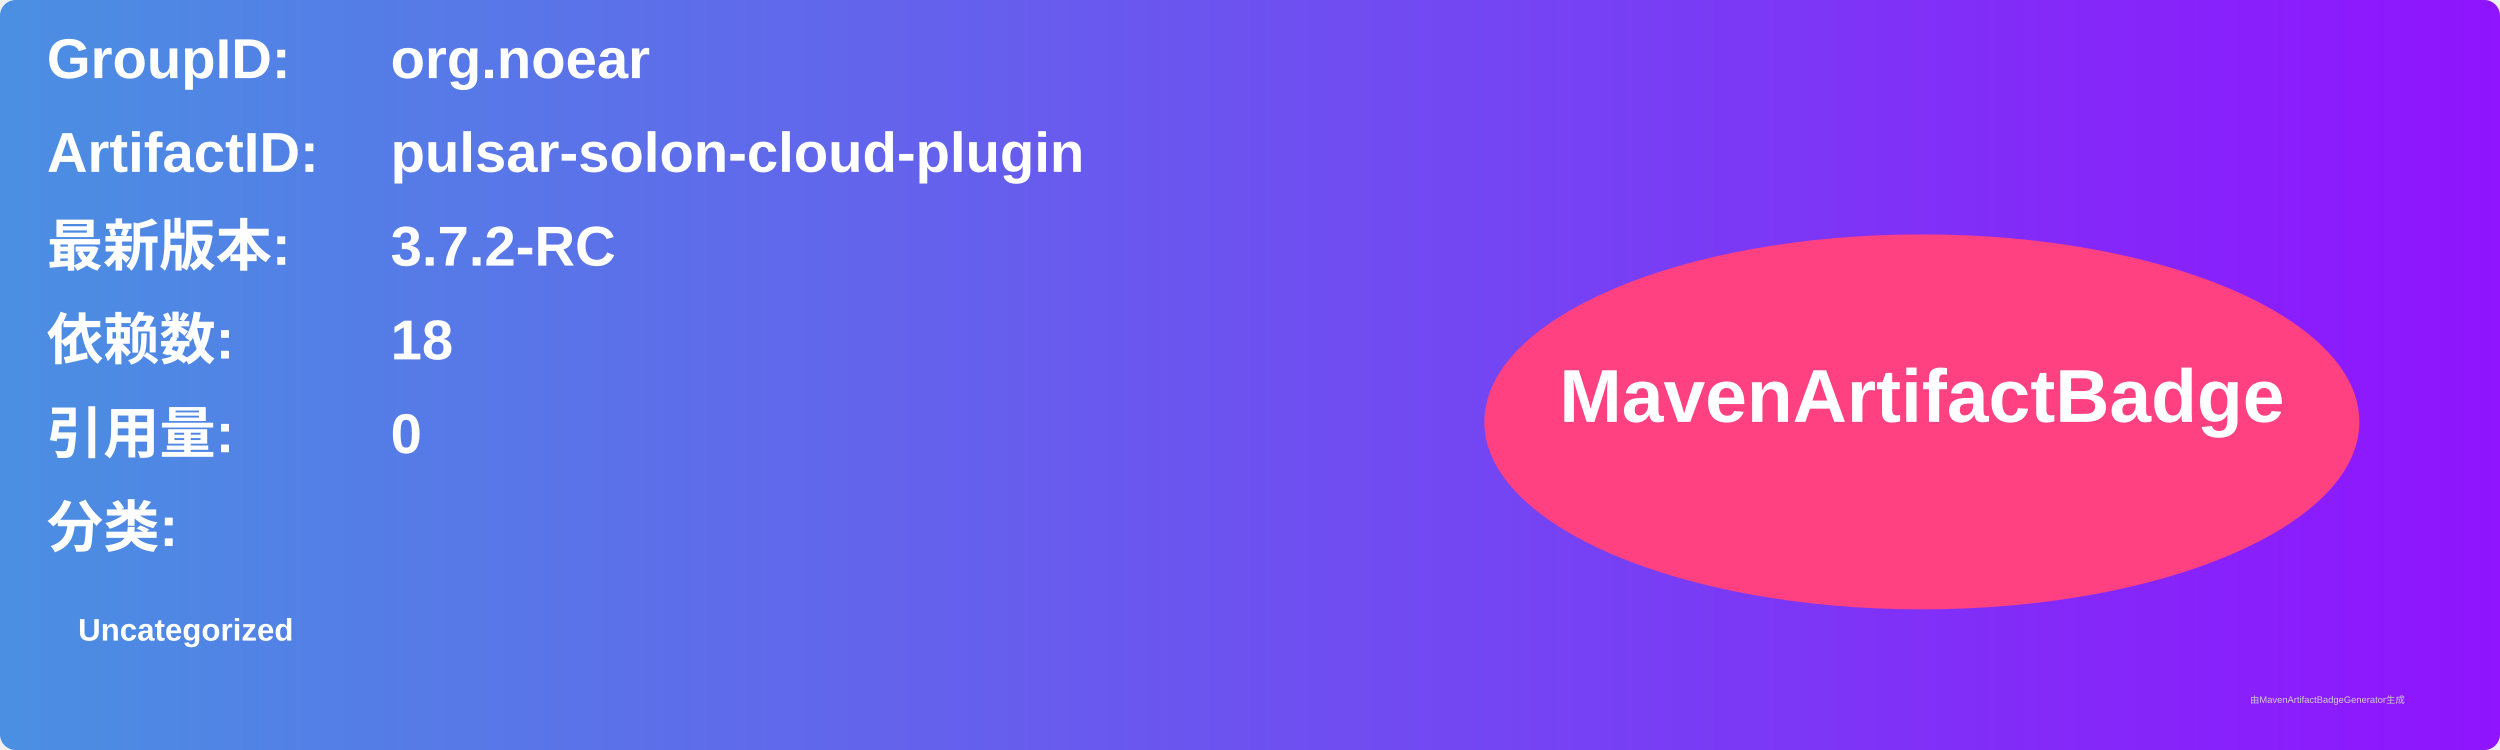
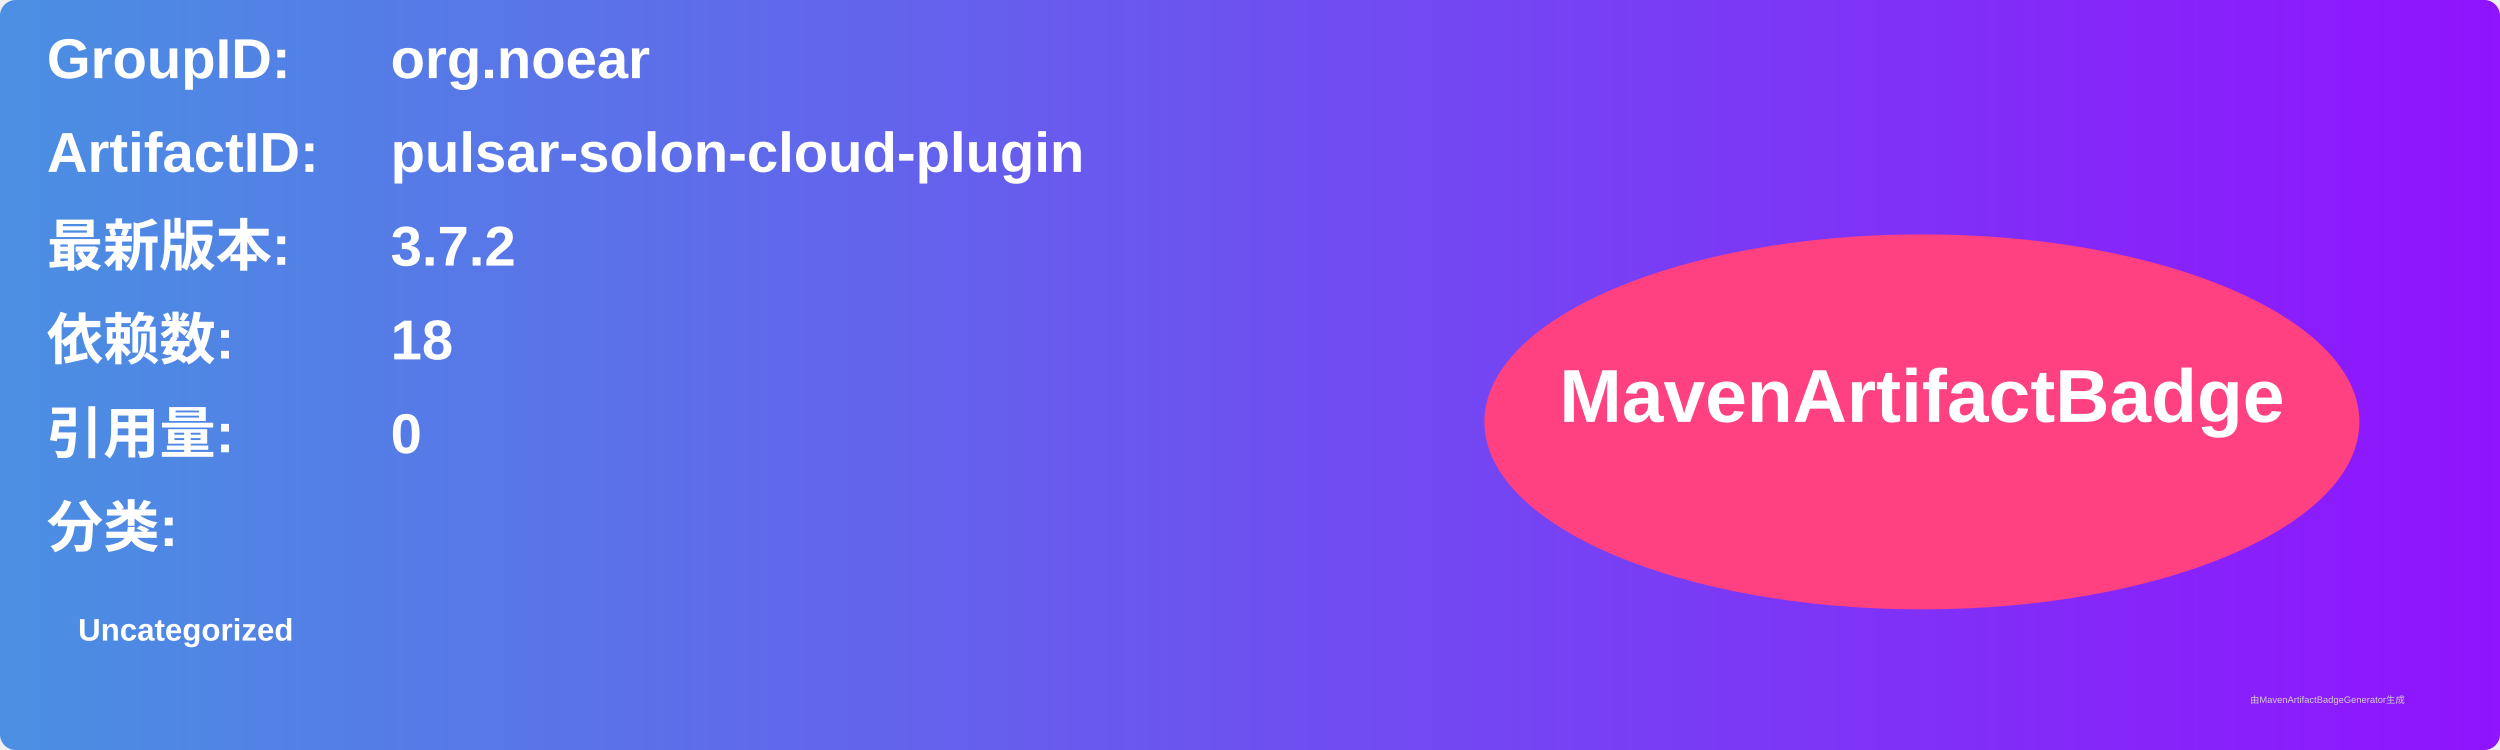
<svg xmlns="http://www.w3.org/2000/svg" width="800" height="240" viewBox="0 0 800 240">
  <linearGradient id="grad" x1="0%" y1="0%" x2="100%" y2="0%">
    <stop offset="0%" stop-color="#4a90e2" />
    <stop offset="100%" stop-color="#9013fe" />
  </linearGradient>
  <rect width="100%" height="100%" rx="5" ry="5" fill="url(#grad)" />
  <g transform="translate(15, 15)">
    <text x="0" y="10" font-family="Arial" font-size="18" fill="white" font-weight="bold" width="260">GroupID:</text>
    <text x="110" y="10" font-family="Arial" font-size="18" fill="white" font-weight="bold" width="460">org.noear</text>
    <text x="0" y="40" font-family="Arial" font-size="18" fill="white" font-weight="bold" width="260">ArtifactID:</text>
    <text x="110" y="40" font-family="Arial" font-size="18" fill="white" font-weight="bold" width="460">pulsar-solon-cloud-plugin</text>
    <text x="0" y="70" font-family="Arial" font-size="18" fill="white" font-weight="bold">最新版本:</text>
    <text x="110" y="70" font-family="Arial" font-size="18" fill="white" font-weight="bold">
-       <tspan font-weight="bold">3.7.2-RC</tspan>
+       <tspan font-weight="bold">3.7.2</tspan>
    </text>
    <text x="0" y="100" font-family="Arial" font-size="18" fill="white" font-weight="bold">依赖数: </text>
    <text x="110" y="100" font-family="Arial" font-size="18" fill="white">
      <tspan font-weight="bold">18</tspan>
    </text>
    <text x="0" y="130" font-family="Arial" font-size="18" fill="white" font-weight="bold">引用量: </text>
    <text x="110" y="130" font-family="Arial" font-size="18" fill="white">
      <tspan font-weight="bold">0</tspan>
    </text>
    <text x="0" y="160" font-family="Arial" font-size="18" fill="white" font-weight="bold">分类:</text>
    <text x="10" y="190" font-family="Arial" font-size="10" fill="white">
      <tspan font-weight="bold">Uncategorized</tspan>
    </text>
    <ellipse cx="600" cy="120" rx="140" ry="60" fill="#ff4081" />
    <text x="600" y="120" text-anchor="middle" font-family="Arial" font-size="24" fill="white" font-weight="bold">MavenArtifactBadge</text>
  </g>
  <text x="720" y="225" font-family="Arial" font-size="3" fill="#d0d0d0">由MavenArtifactBadgeGenerator生成</text>
</svg>
